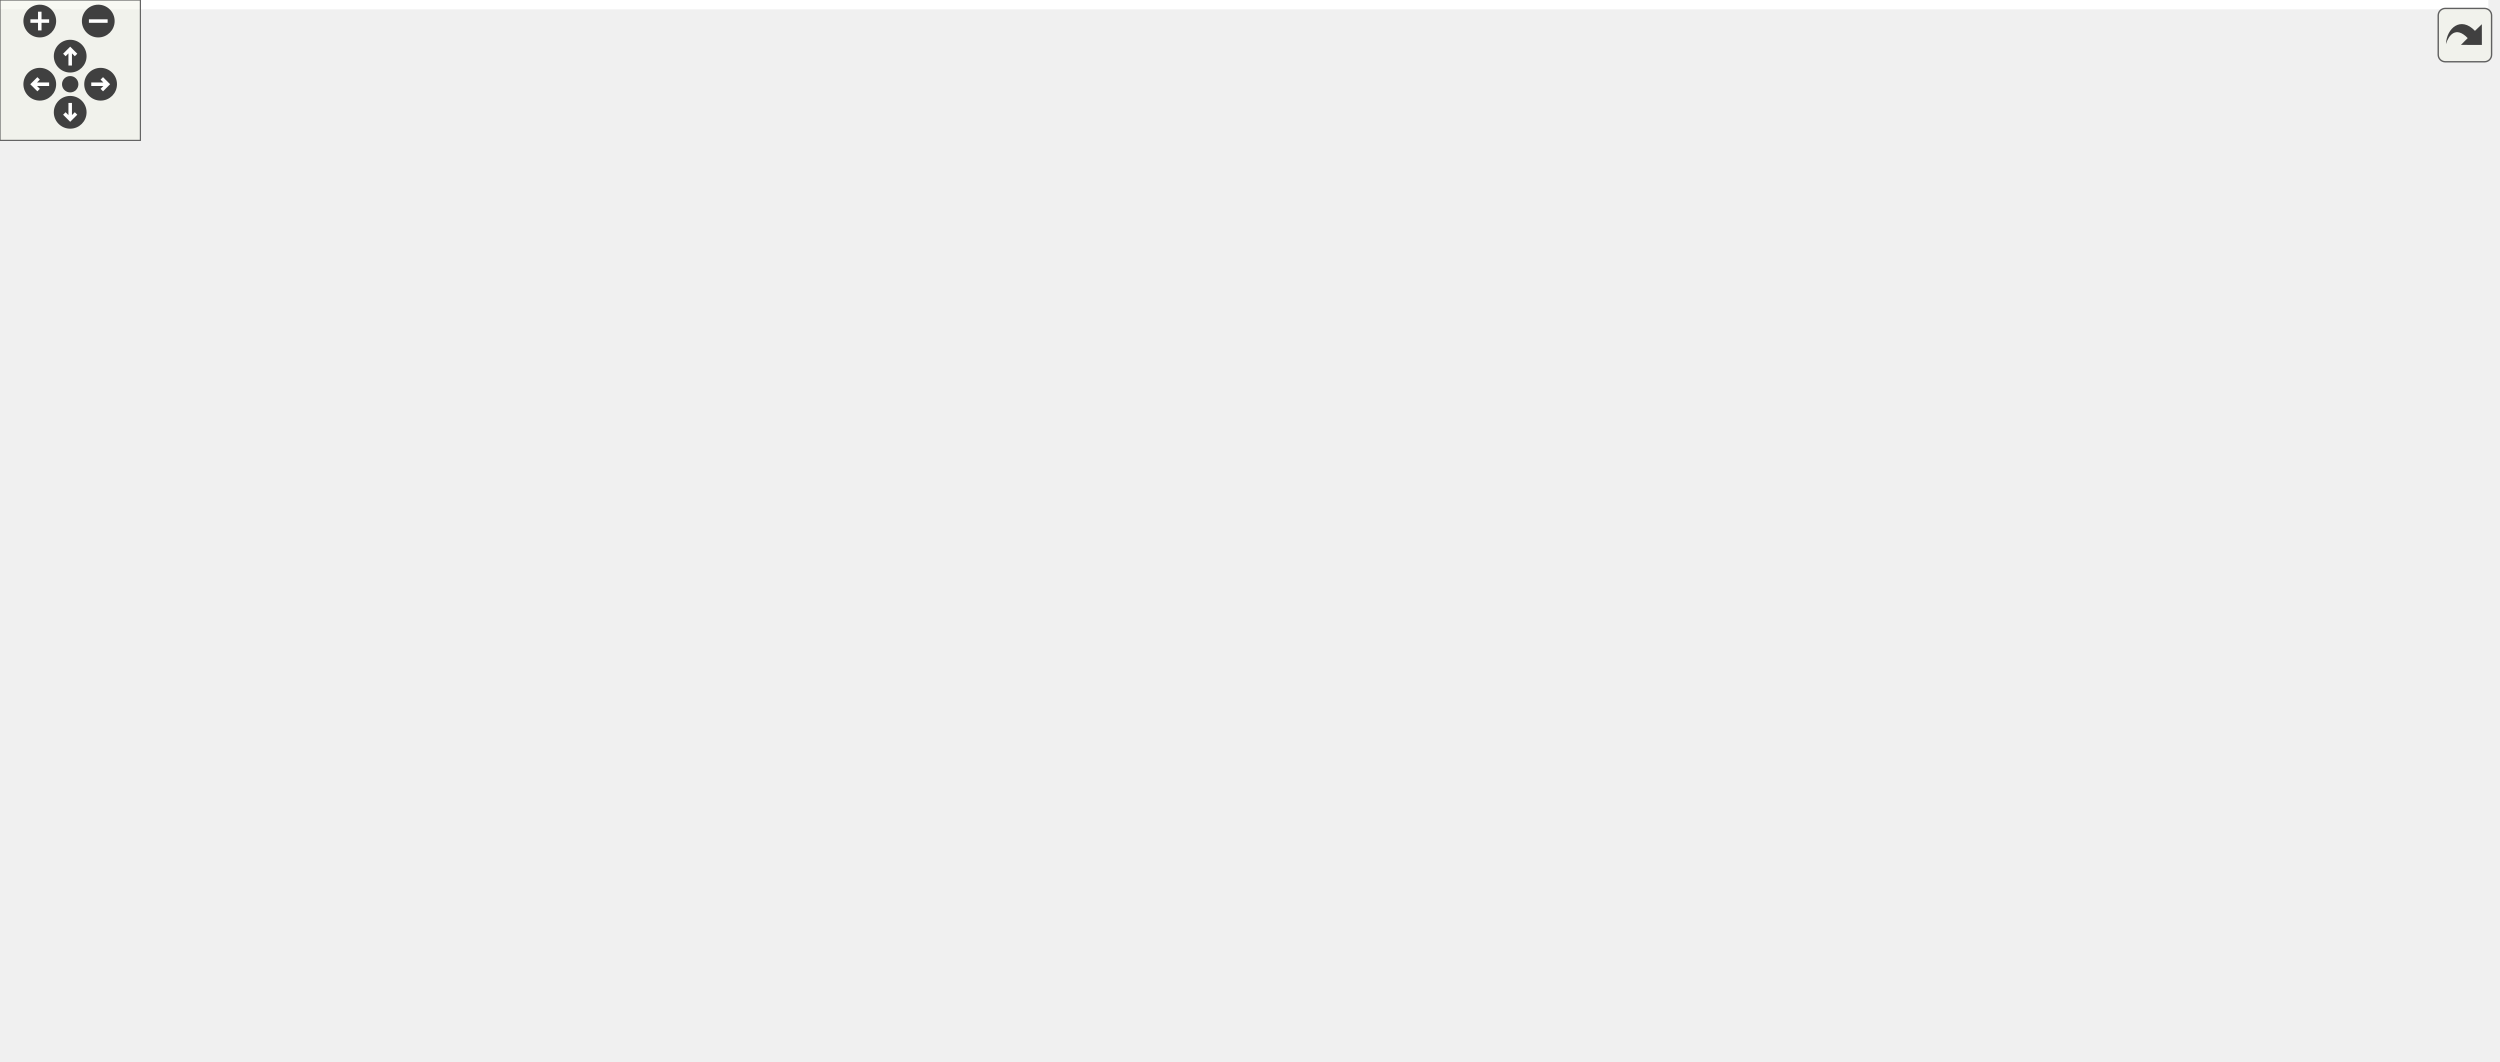
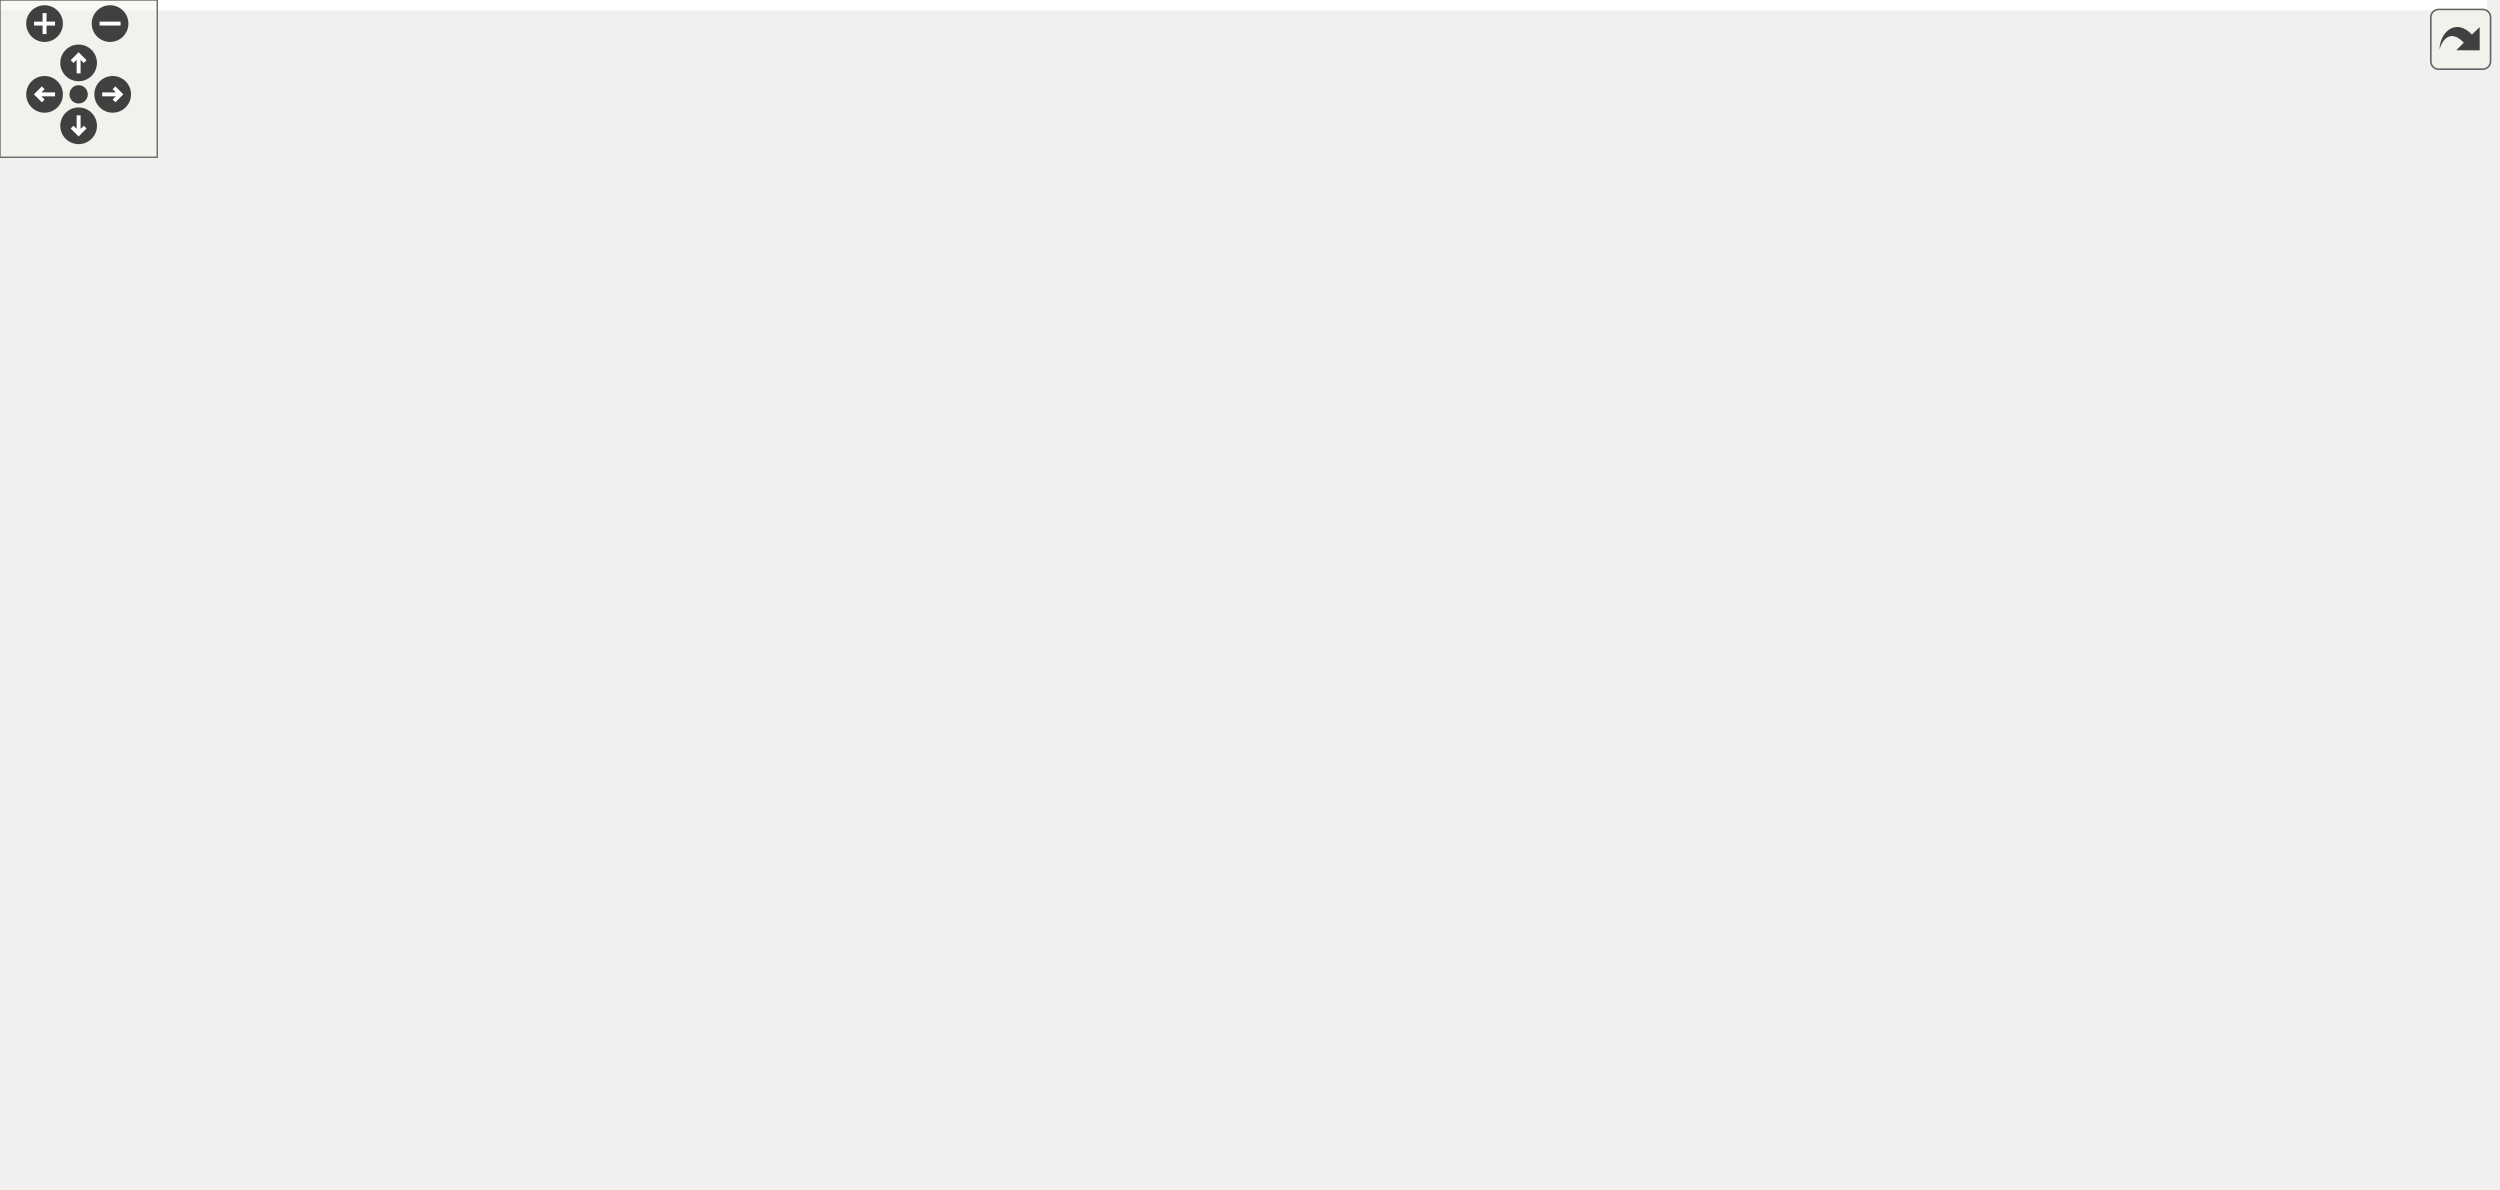
<svg xmlns="http://www.w3.org/2000/svg" xmlns:xlink="http://www.w3.org/1999/xlink" id="main" version="1.1" xml:space="preserve">
  <style type="text/css">
.edge:hover path { stroke: red; }
.edge:hover polygon { stroke: red; fill: red; }
</style>
  <defs>
    <circle id="rim" cx="0" cy="0" r="7" />
    <circle id="rim2" cx="0" cy="0" r="3.5" />
    <g id="zoomPlus">
      <use xlink:href="#rim" fill="#404040">
        <set attributeName="fill" to="#808080" begin="zoomplus.mouseover" end="zoomplus.mouseout" />
      </use>
      <path d="M-4,0h8M0,-4v8" fill="none" stroke="white" stroke-width="1.5" pointer-events="none" />
    </g>
    <g id="zoomMin">
      <use xlink:href="#rim" fill="#404040">
        <set attributeName="fill" to="#808080" begin="zoomminus.mouseover" end="zoomminus.mouseout" />
      </use>
      <path d="M-4,0h8" fill="none" stroke="white" stroke-width="1.5" pointer-events="none" />
    </g>
    <g id="dirArrow">
      <path fill="none" stroke="white" stroke-width="1.5" d="M0,-3.0v7 M-2.5,-0.5L0,-3.0L2.5,-0.5" />
    </g>
    <g id="resetDef">
      <use xlink:href="#rim2" fill="#404040">
        <set attributeName="fill" to="#808080" begin="reset.mouseover" end="reset.mouseout" />
      </use>
    </g>
  </defs>
  <svg id="graph" class="graph">
    <g id="viewport">
-       <polygon fill="white" stroke="transparent" points="-4,4 -4,-393 1063.5,-393 1063.5,4 -4,4" />
+       <polygon fill="white" stroke="transparent" points="-4,4 -4,-393 948.95,-393 948.95,4 -4,4" />
      <g id="node1" class="node">
        <g id="a_node1">
          <a xlink:title="Header file for the Circuit function, which generates a coefficient matrix A, and vectors x,...">
-             <polygon fill="#bfbfbf" stroke="black" points="509,-358.5 509,-388.5 616,-388.5 616,-358.5 509,-358.5" />
-             <text text-anchor="start" x="517" y="-376.5" font-family="Helvetica,sans-Serif" font-size="10.00">src/utils/math/blas</text>
-             <text text-anchor="middle" x="562.5" y="-365.5" font-family="Helvetica,sans-Serif" font-size="10.00">/system/Circuit.h</text>
+             <polygon fill="#bfbfbf" stroke="black" points="272.5,-358.5 272.5,-388.5 379.5,-388.5 379.5,-358.5 272.5,-358.5" />
+             <text text-anchor="start" x="280.5" y="-376.5" font-family="Helvetica,sans-Serif" font-size="10.00">src/utils/math/blas</text>
+             <text text-anchor="middle" x="326" y="-365.5" font-family="Helvetica,sans-Serif" font-size="10.00">/system/Circuit.h</text>
          </a>
        </g>
      </g>
      <g id="node2" class="node">
        <g id="a_node2">
          <a xlink:href="../../dd/d6d/Random_8h.html" target="_top" xlink:title="This file contains the Random namespace which provides functions for generating random vectors and ma...">
-             <polygon fill="white" stroke="black" points="579,-302.5 579,-321.5 674,-321.5 674,-302.5 579,-302.5" />
-             <text text-anchor="middle" x="626.5" y="-309.5" font-family="Helvetica,sans-Serif" font-size="10.00">math/Random.h</text>
+             <polygon fill="white" stroke="black" points="181.5,-302.5 181.5,-321.5 276.5,-321.5 276.5,-302.5 181.5,-302.5" />
+             <text text-anchor="middle" x="229" y="-309.5" font-family="Helvetica,sans-Serif" font-size="10.00">math/Random.h</text>
          </a>
        </g>
      </g>
      <g id="edge1" class="edge">
-         <path fill="none" stroke="midnightblue" d="M577.67,-358.4C587.25,-349.49 599.66,-337.95 609.57,-328.74" />
-         <polygon fill="midnightblue" stroke="midnightblue" points="612.25,-331.03 617.19,-321.66 607.48,-325.9 612.25,-331.03" />
+         <path fill="none" stroke="midnightblue" d="M303.01,-358.4C287.61,-348.95 267.41,-336.56 252,-327.11" />
+         <polygon fill="midnightblue" stroke="midnightblue" points="253.47,-323.9 243.11,-321.66 249.81,-329.87 253.47,-323.9" />
      </g>
      <g id="node3" class="node">
        <g id="a_node3">
          <a xlink:title=" ">
-             <polygon fill="white" stroke="#bfbfbf" points="543.5,-62 543.5,-81 607.5,-81 607.5,-62 543.5,-62" />
-             <text text-anchor="middle" x="575.5" y="-69" font-family="Helvetica,sans-Serif" font-size="10.00">algorithm</text>
-           </a>
-         </g>
-       </g>
-       <g id="edge34" class="edge">
-         <path fill="none" stroke="midnightblue" d="M508.62,-368.63C395.66,-357.74 147.77,-317.86 189.5,-179 229.15,-47.07 349.26,-107.44 485.5,-87 501.14,-84.65 518.29,-81.93 533.38,-79.48" />
-         <polygon fill="midnightblue" stroke="midnightblue" points="534.15,-82.9 543.45,-77.84 533.02,-75.99 534.15,-82.9" />
+             <polygon fill="white" stroke="#bfbfbf" points="149,-62 149,-81 213,-81 213,-62 149,-62" />
+             <text text-anchor="middle" x="181" y="-69" font-family="Helvetica,sans-Serif" font-size="10.00">algorithm</text>
+           </a>
+         </g>
+       </g>
+       <g id="edge44" class="edge">
+         <path fill="none" stroke="midnightblue" d="M272.17,-363.96C179.57,-347.72 0,-308.85 0,-251.5 0,-251.5 0,-251.5 0,-188 0,-122.51 85.24,-92.51 138.73,-80.14" />
+         <polygon fill="midnightblue" stroke="midnightblue" points="139.62,-83.52 148.64,-77.96 138.12,-76.68 139.62,-83.52" />
      </g>
      <g id="node4" class="node">
        <g id="a_node4">
          <a xlink:title=" ">
-             <polygon fill="white" stroke="#bfbfbf" points="737.5,-241 737.5,-260 791.5,-260 791.5,-241 737.5,-241" />
-             <text text-anchor="middle" x="764.5" y="-248" font-family="Helvetica,sans-Serif" font-size="10.00">random</text>
-           </a>
-         </g>
-       </g>
-       <g id="edge36" class="edge">
-         <path fill="none" stroke="midnightblue" d="M616.07,-365.79C649.84,-359.28 692.71,-346.59 723.5,-322 740.4,-308.5 751.73,-286.01 758.12,-270.07" />
-         <polygon fill="midnightblue" stroke="midnightblue" points="761.56,-270.86 761.76,-260.26 755,-268.42 761.56,-270.86" />
+             <polygon fill="white" stroke="#bfbfbf" points="356,-241 356,-260 410,-260 410,-241 356,-241" />
+             <text text-anchor="middle" x="383" y="-248" font-family="Helvetica,sans-Serif" font-size="10.00">random</text>
+           </a>
+         </g>
+       </g>
+       <g id="edge46" class="edge">
+         <path fill="none" stroke="midnightblue" d="M332.76,-358.14C343.24,-335.91 363.36,-293.19 374.7,-269.11" />
+         <polygon fill="midnightblue" stroke="midnightblue" points="377.88,-270.59 378.97,-260.05 371.54,-267.61 377.88,-270.59" />
      </g>
      <g id="node5" class="node">
        <g id="a_node5">
          <a xlink:title=" ">
-             <polygon fill="white" stroke="#bfbfbf" points="636,-123.5 636,-142.5 683,-142.5 683,-123.5 636,-123.5" />
-             <text text-anchor="middle" x="659.5" y="-130.5" font-family="Helvetica,sans-Serif" font-size="10.00">vector</text>
-           </a>
-         </g>
-       </g>
-       <g id="edge37" class="edge">
-         <path fill="none" stroke="midnightblue" d="M616.03,-363.84C640.64,-356.89 667.62,-344.41 682.5,-322 717.93,-268.65 686.13,-187.65 668.9,-151.96" />
-         <polygon fill="midnightblue" stroke="midnightblue" points="671.91,-150.16 664.3,-142.79 665.65,-153.3 671.91,-150.16" />
+             <polygon fill="white" stroke="#bfbfbf" points="109.5,-123.5 109.5,-142.5 156.5,-142.5 156.5,-123.5 109.5,-123.5" />
+             <text text-anchor="middle" x="133" y="-130.5" font-family="Helvetica,sans-Serif" font-size="10.00">vector</text>
+           </a>
+         </g>
+       </g>
+       <g id="edge47" class="edge">
+         <path fill="none" stroke="midnightblue" d="M272.41,-363.33C240.97,-356 201.73,-343.32 172,-322 146.72,-303.87 141.15,-295.05 130,-266 119.29,-238.09 125.33,-228.87 124,-199 123.6,-190.12 123.12,-187.85 124,-179 124.87,-170.17 126.69,-160.51 128.47,-152.4" />
+         <polygon fill="midnightblue" stroke="midnightblue" points="131.9,-153.08 130.77,-142.55 125.08,-151.49 131.9,-153.08" />
      </g>
      <g id="node6" class="node">
        <g id="a_node6">
          <a xlink:href="../../d3/db1/Matrix_8h.html" target="_top" xlink:title="Header file for the MyBLAS::Matrix class.">
-             <polygon fill="white" stroke="black" points="445.5,-241 445.5,-260 589.5,-260 589.5,-241 445.5,-241" />
-             <text text-anchor="middle" x="517.5" y="-248" font-family="Helvetica,sans-Serif" font-size="10.00">math/blas/matrix/Matrix.h</text>
-           </a>
-         </g>
-       </g>
-       <g id="edge32" class="edge">
-         <path fill="none" stroke="midnightblue" d="M557.16,-358.14C548.93,-336 533.14,-293.57 524.17,-269.44" />
-         <polygon fill="midnightblue" stroke="midnightblue" points="527.45,-268.2 520.68,-260.05 520.89,-270.65 527.45,-268.2" />
+             <polygon fill="white" stroke="black" points="156,-241 156,-260 300,-260 300,-241 156,-241" />
+             <text text-anchor="middle" x="228" y="-248" font-family="Helvetica,sans-Serif" font-size="10.00">math/blas/matrix/Matrix.h</text>
+           </a>
+         </g>
+       </g>
+       <g id="edge42" class="edge">
+         <path fill="none" stroke="midnightblue" d="M319.75,-358.38C312.76,-343.49 300.52,-319.76 286,-302 274.99,-288.52 260.15,-275.68 248.24,-266.31" />
+         <polygon fill="midnightblue" stroke="midnightblue" points="250.25,-263.45 240.18,-260.15 246,-269.01 250.25,-263.45" />
      </g>
      <g id="node8" class="node">
        <g id="a_node8">
          <a xlink:title=" ">
-             <polygon fill="white" stroke="#bfbfbf" points="235.5,-123.5 235.5,-142.5 295.5,-142.5 295.5,-123.5 235.5,-123.5" />
-             <text text-anchor="middle" x="265.5" y="-130.5" font-family="Helvetica,sans-Serif" font-size="10.00">iostream</text>
-           </a>
-         </g>
+             <polygon fill="white" stroke="#bfbfbf" points="716,-123.5 716,-142.5 776,-142.5 776,-123.5 716,-123.5" />
+             <text text-anchor="middle" x="746" y="-130.5" font-family="Helvetica,sans-Serif" font-size="10.00">iostream</text>
+           </a>
+         </g>
+       </g>
+       <g id="edge45" class="edge">
+         <path fill="none" stroke="midnightblue" d="M379.58,-371.1C446.16,-367.84 562.32,-357.11 655,-322 698,-305.71 719.37,-306.03 742,-266 762.24,-230.2 756.08,-179.76 750.58,-152.78" />
+         <polygon fill="midnightblue" stroke="midnightblue" points="753.94,-151.75 748.34,-142.76 747.11,-153.28 753.94,-151.75" />
+       </g>
+       <g id="node11" class="node">
+         <g id="a_node11">
+           <a xlink:href="../../d6/dbe/Vector_8h.html" target="_top" xlink:title="Header file for the MyBLAS::Vector class.">
+             <polygon fill="white" stroke="black" points="494.5,-179.5 494.5,-198.5 635.5,-198.5 635.5,-179.5 494.5,-179.5" />
+             <text text-anchor="middle" x="565" y="-186.5" font-family="Helvetica,sans-Serif" font-size="10.00">math/blas/vector/Vector.h</text>
+           </a>
+         </g>
+       </g>
+       <g id="edge43" class="edge">
+         <path fill="none" stroke="midnightblue" d="M379.71,-366.19C478.54,-353.37 682.96,-320.73 725,-266 752.33,-230.41 696.53,-210.7 643.47,-200.33" />
+         <polygon fill="midnightblue" stroke="midnightblue" points="644.09,-196.89 633.62,-198.5 642.81,-203.77 644.09,-196.89" />
+       </g>
+       <g id="node21" class="node">
+         <g id="a_node21">
+           <a xlink:href="../../d4/d8a/Ops_8h.html" target="_top" xlink:title="This file contains the definition of the L2Norm function, which calculates the L2 norm (Euclidean dis...">
+             <polygon fill="white" stroke="black" points="388,-302.5 388,-321.5 484,-321.5 484,-302.5 388,-302.5" />
+             <text text-anchor="middle" x="436" y="-309.5" font-family="Helvetica,sans-Serif" font-size="10.00">math/blas/Ops.h</text>
+           </a>
+         </g>
+       </g>
+       <g id="edge36" class="edge">
+         <path fill="none" stroke="midnightblue" d="M352.07,-358.4C369.87,-348.77 393.31,-336.09 410.9,-326.58" />
+         <polygon fill="midnightblue" stroke="midnightblue" points="412.86,-329.49 419.99,-321.66 409.53,-323.34 412.86,-329.49" />
+       </g>
+       <g id="edge2" class="edge">
+         <path fill="none" stroke="midnightblue" d="M191.06,-302.46C170.16,-295.86 145.41,-284.61 130,-266 94.11,-222.66 106.71,-198.87 100,-143 98.94,-134.17 95.69,-130.77 100,-123 109.77,-105.39 128.51,-93.13 145.51,-85.09" />
+         <polygon fill="midnightblue" stroke="midnightblue" points="146.95,-88.28 154.7,-81.06 144.14,-81.87 146.95,-88.28" />
+       </g>
+       <g id="edge3" class="edge">
+         <path fill="none" stroke="midnightblue" d="M251.06,-302.48C277.37,-292.31 321.51,-275.26 351.42,-263.7" />
+         <polygon fill="midnightblue" stroke="midnightblue" points="352.91,-266.88 360.98,-260.01 350.39,-260.35 352.91,-266.88" />
+       </g>
+       <g id="edge4" class="edge">
+         <path fill="none" stroke="midnightblue" d="M199.1,-302.42C180.96,-295.59 159.06,-284.11 147,-266 123.98,-231.42 126.44,-180.1 129.91,-152.75" />
+         <polygon fill="midnightblue" stroke="midnightblue" points="133.4,-153.02 131.38,-142.62 126.48,-152.01 133.4,-153.02" />
+       </g>
+       <g id="edge5" class="edge">
+         <path fill="none" stroke="midnightblue" d="M228.86,-302.48C228.72,-294.08 228.5,-280.98 228.31,-270.16" />
+         <polygon fill="midnightblue" stroke="midnightblue" points="231.81,-269.95 228.14,-260.01 224.81,-270.07 231.81,-269.95" />
      </g>
      <g id="edge35" class="edge">
-         <path fill="none" stroke="midnightblue" d="M508.9,-365.73C424.27,-351.78 262.54,-311.08 196.5,-199 183.81,-177.47 210.45,-158.61 234.23,-146.83" />
-         <polygon fill="midnightblue" stroke="midnightblue" points="235.87,-149.93 243.45,-142.52 232.91,-143.59 235.87,-149.93" />
+         <path fill="none" stroke="midnightblue" d="M246.36,-302.34C262.92,-293.82 288.33,-280.09 309,-266 327.01,-253.72 327.32,-244.36 347,-235 389.81,-214.64 441.65,-203.46 484.03,-197.34" />
+         <polygon fill="midnightblue" stroke="midnightblue" points="484.6,-200.79 494.03,-195.96 483.65,-193.86 484.6,-200.79" />
+       </g>
+       <g id="edge6" class="edge">
+         <path fill="none" stroke="midnightblue" d="M225.73,-240.96C218.52,-213.81 196.01,-129.01 185.94,-91.12" />
+         <polygon fill="midnightblue" stroke="midnightblue" points="189.3,-90.14 183.35,-81.37 182.54,-91.93 189.3,-90.14" />
+       </g>
+       <g id="edge9" class="edge">
+         <path fill="none" stroke="midnightblue" d="M217.78,-240.78C206.81,-231.14 189.17,-214.89 176,-199 163.49,-183.91 151.37,-165.09 143.21,-151.59" />
+         <polygon fill="midnightblue" stroke="midnightblue" points="146.12,-149.64 138.01,-142.83 140.1,-153.21 146.12,-149.64" />
+       </g>
+       <g id="node7" class="node">
+         <g id="a_node7">
+           <a xlink:title=" ">
+             <polygon fill="white" stroke="#bfbfbf" points="274,-123.5 274,-142.5 326,-142.5 326,-123.5 274,-123.5" />
+             <text text-anchor="middle" x="300" y="-130.5" font-family="Helvetica,sans-Serif" font-size="10.00">cassert</text>
+           </a>
+         </g>
+       </g>
+       <g id="edge7" class="edge">
+         <path fill="none" stroke="midnightblue" d="M276.91,-240.92C319.76,-232.28 377.29,-217.6 391,-199 409.53,-173.86 368.84,-154.65 336.04,-143.84" />
+         <polygon fill="midnightblue" stroke="midnightblue" points="336.78,-140.41 326.19,-140.76 334.69,-147.09 336.78,-140.41" />
+       </g>
+       <g id="edge8" class="edge">
+         <path fill="none" stroke="midnightblue" d="M297.84,-240.98C313.99,-239.01 331.09,-236.93 347,-235 479.44,-218.93 519.5,-244.25 645,-199 676.98,-187.47 709.19,-164.26 728.37,-148.93" />
+         <polygon fill="midnightblue" stroke="midnightblue" points="730.69,-151.55 736.21,-142.51 726.26,-146.13 730.69,-151.55" />
+       </g>
+       <g id="node9" class="node">
+         <g id="a_node9">
+           <a xlink:title=" ">
+             <polygon fill="white" stroke="#bfbfbf" points="231,-62 231,-81 317,-81 317,-62 231,-62" />
+             <text text-anchor="middle" x="274" y="-69" font-family="Helvetica,sans-Serif" font-size="10.00">unordered_set</text>
+           </a>
+         </g>
+       </g>
+       <g id="edge10" class="edge">
+         <path fill="none" stroke="midnightblue" d="M230.22,-240.96C237.28,-213.81 259.31,-129.01 269.16,-91.12" />
+         <polygon fill="midnightblue" stroke="midnightblue" points="272.57,-91.93 271.7,-81.37 265.79,-90.17 272.57,-91.93" />
      </g>
      <g id="node10" class="node">
        <g id="a_node10">
-           <a xlink:href="../../d6/dbe/Vector_8h.html" target="_top" xlink:title="Header file for the MyBLAS::Vector class.">
-             <polygon fill="white" stroke="black" points="206,-179.5 206,-198.5 347,-198.5 347,-179.5 206,-179.5" />
-             <text text-anchor="middle" x="276.5" y="-186.5" font-family="Helvetica,sans-Serif" font-size="10.00">math/blas/vector/Vector.h</text>
-           </a>
-         </g>
-       </g>
-       <g id="edge33" class="edge">
-         <path fill="none" stroke="midnightblue" d="M530.49,-358.49C489.64,-339.96 417.56,-305.05 361.5,-266 335.26,-247.72 308.28,-222.24 291.95,-205.93" />
-         <polygon fill="midnightblue" stroke="midnightblue" points="294.36,-203.39 284.84,-198.74 289.38,-208.31 294.36,-203.39" />
+           <a xlink:href="../../d1/d45/Constants_8h.html" target="_top" xlink:title="MyBLAS Constants definition.">
+             <polygon fill="white" stroke="black" points="256,-179.5 256,-198.5 382,-198.5 382,-179.5 256,-179.5" />
+             <text text-anchor="middle" x="319" y="-186.5" font-family="Helvetica,sans-Serif" font-size="10.00">math/blas/Constants.h</text>
+           </a>
+         </g>
+       </g>
+       <g id="edge11" class="edge">
+         <path fill="none" stroke="midnightblue" d="M241.04,-240.98C255.77,-231.34 279.97,-215.52 297.51,-204.05" />
+         <polygon fill="midnightblue" stroke="midnightblue" points="299.53,-206.91 305.99,-198.51 295.7,-201.05 299.53,-206.91" />
+       </g>
+       <g id="edge12" class="edge">
+         <path fill="none" stroke="midnightblue" d="M276.28,-240.98C337.09,-230.24 441.49,-211.81 506.69,-200.29" />
+         <polygon fill="midnightblue" stroke="midnightblue" points="507.57,-203.69 516.81,-198.51 506.35,-196.8 507.57,-203.69" />
+       </g>
+       <g id="node19" class="node">
+         <g id="a_node19">
+           <a xlink:href="../../dc/dc5/ResourceMonitor_8h.html" target="_top" xlink:title="Header file for the ResourceMonitor class.">
+             <polygon fill="white" stroke="black" points="344.5,-123.5 344.5,-142.5 489.5,-142.5 489.5,-123.5 344.5,-123.5" />
+             <text text-anchor="middle" x="417" y="-130.5" font-family="Helvetica,sans-Serif" font-size="10.00">profiler/ResourceMonitor.h</text>
+           </a>
+         </g>
+       </g>
+       <g id="edge34" class="edge">
+         <path fill="none" stroke="midnightblue" d="M274.43,-240.96C318.9,-232.4 381.37,-217.8 398,-199 408.98,-186.58 410.72,-167.34 411.82,-153.01" />
+         <polygon fill="midnightblue" stroke="midnightblue" points="415.33,-153.07 412.72,-142.8 408.35,-152.45 415.33,-153.07" />
+       </g>
+       <g id="edge17" class="edge">
+         <path fill="none" stroke="midnightblue" d="M496.55,-179.44C402.63,-167.7 237.44,-147.05 166.7,-138.21" />
+         <polygon fill="midnightblue" stroke="midnightblue" points="166.93,-134.71 156.57,-136.95 166.06,-141.66 166.93,-134.71" />
+       </g>
+       <g id="edge13" class="edge">
+         <path fill="none" stroke="midnightblue" d="M517.93,-179.47C473.7,-171.3 405.45,-158.28 336.49,-143.01" />
+         <polygon fill="midnightblue" stroke="midnightblue" points="336.83,-139.5 326.31,-140.74 335.31,-146.33 336.83,-139.5" />
+       </g>
+       <g id="edge16" class="edge">
+         <path fill="none" stroke="midnightblue" d="M593.68,-179.44C624.53,-170.24 673.73,-155.56 707.83,-145.39" />
+         <polygon fill="midnightblue" stroke="midnightblue" points="708.87,-148.73 717.45,-142.52 706.87,-142.02 708.87,-148.73" />
+       </g>
+       <g id="node12" class="node">
+         <g id="a_node12">
+           <a xlink:title=" ">
+             <polygon fill="white" stroke="#bfbfbf" points="485.5,-62 485.5,-81 550.5,-81 550.5,-62 485.5,-62" />
+             <text text-anchor="middle" x="518" y="-69" font-family="Helvetica,sans-Serif" font-size="10.00">functional</text>
+           </a>
+         </g>
+       </g>
+       <g id="edge14" class="edge">
+         <path fill="none" stroke="midnightblue" d="M558.62,-179.46C552.34,-170.71 542.87,-156.5 537,-143 529.67,-126.12 524.54,-105.71 521.48,-91.2" />
+         <polygon fill="midnightblue" stroke="midnightblue" points="524.83,-90.15 519.46,-81.02 517.97,-91.51 524.83,-90.15" />
+       </g>
+       <g id="node13" class="node">
+         <g id="a_node13">
+           <a xlink:title=" ">
+             <polygon fill="white" stroke="#bfbfbf" points="546,-123.5 546,-142.5 602,-142.5 602,-123.5 546,-123.5" />
+             <text text-anchor="middle" x="574" y="-130.5" font-family="Helvetica,sans-Serif" font-size="10.00">iomanip</text>
+           </a>
+         </g>
+       </g>
+       <g id="edge15" class="edge">
+         <path fill="none" stroke="midnightblue" d="M566.49,-179.08C567.68,-171.93 569.39,-161.64 570.88,-152.69" />
+         <polygon fill="midnightblue" stroke="midnightblue" points="574.35,-153.19 572.54,-142.75 567.45,-152.04 574.35,-153.19" />
+       </g>
+       <g id="node14" class="node">
+         <g id="a_node14">
+           <a xlink:href="../../de/dcb/LazyVector_8h.html" target="_top" xlink:title="Header file for the LazyVector class.">
+             <polygon fill="white" stroke="black" points="620,-123.5 620,-142.5 698,-142.5 698,-123.5 620,-123.5" />
+             <text text-anchor="middle" x="659" y="-130.5" font-family="Helvetica,sans-Serif" font-size="10.00">LazyVector.h</text>
+           </a>
+         </g>
+       </g>
+       <g id="edge18" class="edge">
+         <path fill="none" stroke="midnightblue" d="M574.99,-179.32C588.13,-170.7 611.08,-157.36 629.78,-147.39" />
+         <polygon fill="midnightblue" stroke="midnightblue" points="631.59,-150.39 638.82,-142.65 628.34,-144.19 631.59,-150.39" />
+       </g>
+       <g id="edge28" class="edge">
+         <path fill="none" stroke="midnightblue" d="M541.55,-179.44C516.87,-170.44 477.81,-156.19 450.02,-146.05" />
+         <polygon fill="midnightblue" stroke="midnightblue" points="450.94,-142.66 440.34,-142.52 448.54,-149.23 450.94,-142.66" />
+       </g>
+       <g id="edge19" class="edge">
+         <path fill="none" stroke="midnightblue" d="M619.76,-124.33C616.8,-123.85 613.85,-123.4 611,-123 439.04,-98.98 391.59,-124.23 222,-87 218.58,-86.25 215.05,-85.29 211.56,-84.23" />
+         <polygon fill="midnightblue" stroke="midnightblue" points="212.58,-80.88 201.99,-81.05 210.37,-87.52 212.58,-80.88" />
+       </g>
+       <g id="edge23" class="edge">
+         <path fill="none" stroke="midnightblue" d="M649.04,-142.65C635.92,-151.27 612.97,-164.61 594.27,-174.59" />
+         <polygon fill="midnightblue" stroke="midnightblue" points="592.46,-171.59 585.22,-179.32 595.7,-177.79 592.46,-171.59" />
+       </g>
+       <g id="edge21" class="edge">
+         <path fill="none" stroke="midnightblue" d="M638.8,-123.48C614.93,-113.4 575,-96.55 547.63,-85" />
+         <polygon fill="midnightblue" stroke="midnightblue" points="548.74,-81.67 538.16,-81.01 546.02,-88.12 548.74,-81.67" />
+       </g>
+       <g id="node15" class="node">
+         <g id="a_node15">
+           <a xlink:title=" ">
+             <polygon fill="white" stroke="#bfbfbf" points="671.5,-0.5 671.5,-19.5 724.5,-19.5 724.5,-0.5 671.5,-0.5" />
+             <text text-anchor="middle" x="698" y="-7.5" font-family="Helvetica,sans-Serif" font-size="10.00">cstddef</text>
+           </a>
+         </g>
+       </g>
+       <g id="edge20" class="edge">
+         <path fill="none" stroke="midnightblue" d="M698.02,-124.59C701.05,-124.04 704.08,-123.51 707,-123 757.33,-114.29 900.83,-125.84 934,-87 989.98,-21.45 813.96,-11.95 734.66,-10.92" />
+         <polygon fill="midnightblue" stroke="midnightblue" points="734.62,-7.42 724.59,-10.83 734.56,-14.42 734.62,-7.42" />
+       </g>
+       <g id="node16" class="node">
+         <g id="a_node16">
+           <a xlink:title=" ">
+             <polygon fill="white" stroke="#bfbfbf" points="867,-62 867,-81 925,-81 925,-62 867,-62" />
+             <text text-anchor="middle" x="896" y="-69" font-family="Helvetica,sans-Serif" font-size="10.00">memory</text>
+           </a>
+         </g>
+       </g>
+       <g id="edge22" class="edge">
+         <path fill="none" stroke="midnightblue" d="M698.09,-123.85C747.17,-113.5 828.5,-95.91 858,-87 860.57,-86.22 863.22,-85.36 865.86,-84.44" />
+         <polygon fill="midnightblue" stroke="midnightblue" points="867.08,-87.73 875.28,-81.02 864.68,-81.15 867.08,-87.73" />
+       </g>
+       <g id="node17" class="node">
+         <g id="a_node17">
+           <a xlink:href="../../d6/d9f/VectorExpression_8h.html" target="_top" xlink:title="Header file for the MyBLAS::VectorExpression class.">
+             <polygon fill="white" stroke="black" points="569,-62 569,-81 679,-81 679,-62 569,-62" />
+             <text text-anchor="middle" x="624" y="-69" font-family="Helvetica,sans-Serif" font-size="10.00">VectorExpression.h</text>
+           </a>
+         </g>
+       </g>
+       <g id="edge24" class="edge">
+         <path fill="none" stroke="midnightblue" d="M653.99,-123.48C648.84,-114.73 640.69,-100.87 634.18,-89.81" />
+         <polygon fill="midnightblue" stroke="midnightblue" points="637.09,-87.85 629.01,-81.01 631.06,-91.4 637.09,-87.85" />
      </g>
      <g id="node18" class="node">
        <g id="a_node18">
-           <a xlink:href="../../d4/d8a/Ops_8h.html" target="_top" xlink:title="This file contains the definition of the L2Norm function, which calculates the L2 norm (Euclidean dis...">
-             <polygon fill="white" stroke="black" points="801.5,-302.5 801.5,-321.5 897.5,-321.5 897.5,-302.5 801.5,-302.5" />
-             <text text-anchor="middle" x="849.5" y="-309.5" font-family="Helvetica,sans-Serif" font-size="10.00">math/blas/Ops.h</text>
-           </a>
-         </g>
-       </g>
-       <g id="edge28" class="edge">
-         <path fill="none" stroke="midnightblue" d="M616.15,-361.38C668.32,-350.56 747,-334.25 798.32,-323.61" />
-         <polygon fill="midnightblue" stroke="midnightblue" points="799.12,-327.02 808.2,-321.56 797.7,-320.17 799.12,-327.02" />
-       </g>
-       <g id="edge2" class="edge">
-         <path fill="none" stroke="midnightblue" d="M634.45,-302.47C659.37,-274.66 732.01,-184.81 691.5,-123 675.19,-98.1 643.64,-85.42 617.56,-78.99" />
-         <polygon fill="midnightblue" stroke="midnightblue" points="618.03,-75.51 607.51,-76.74 616.51,-82.34 618.03,-75.51" />
-       </g>
-       <g id="edge3" class="edge">
-         <path fill="none" stroke="midnightblue" d="M646.27,-302.48C669.64,-292.4 708.71,-275.55 735.5,-264" />
-         <polygon fill="midnightblue" stroke="midnightblue" points="736.97,-267.18 744.76,-260.01 734.2,-260.75 736.97,-267.18" />
-       </g>
-       <g id="edge4" class="edge">
-         <path fill="none" stroke="midnightblue" d="M628.09,-302.46C633.13,-275.43 648.83,-191.24 655.94,-153.11" />
-         <polygon fill="midnightblue" stroke="midnightblue" points="659.45,-153.34 657.85,-142.87 652.57,-152.06 659.45,-153.34" />
-       </g>
-       <g id="edge5" class="edge">
-         <path fill="none" stroke="midnightblue" d="M610.88,-302.48C592.91,-292.67 563.18,-276.43 542.09,-264.92" />
-         <polygon fill="midnightblue" stroke="midnightblue" points="543.54,-261.73 533.09,-260.01 540.19,-267.87 543.54,-261.73" />
+           <a xlink:href="../../d6/db1/ContainerExpression_8h.html" target="_top" xlink:title="Header file for the ContainerExpression class.">
+             <polygon fill="white" stroke="black" points="697.5,-56.5 697.5,-86.5 848.5,-86.5 848.5,-56.5 697.5,-56.5" />
+             <text text-anchor="start" x="705.5" y="-74.5" font-family="Helvetica,sans-Serif" font-size="10.00">math/blas/matrix/Container</text>
+             <text text-anchor="middle" x="773" y="-63.5" font-family="Helvetica,sans-Serif" font-size="10.00">Expression.h</text>
+           </a>
+         </g>
+       </g>
+       <g id="edge26" class="edge">
+         <path fill="none" stroke="midnightblue" d="M675.33,-123.48C691.42,-115.08 716.53,-101.97 737.26,-91.15" />
+         <polygon fill="midnightblue" stroke="midnightblue" points="738.89,-94.25 746.13,-86.52 735.65,-88.05 738.89,-94.25" />
+       </g>
+       <g id="edge25" class="edge">
+         <path fill="none" stroke="midnightblue" d="M634.6,-61.98C646.25,-52.61 665.19,-37.38 679.33,-26.01" />
+         <polygon fill="midnightblue" stroke="midnightblue" points="681.82,-28.5 687.42,-19.51 677.43,-23.05 681.82,-28.5" />
      </g>
      <g id="edge27" class="edge">
-         <path fill="none" stroke="midnightblue" d="M578.86,-302.61C539.94,-295.08 483.83,-282.64 436.5,-266 386.76,-248.52 331.88,-220.36 301.06,-203.67" />
-         <polygon fill="midnightblue" stroke="midnightblue" points="302.38,-200.41 291.93,-198.69 299.03,-206.55 302.38,-200.41" />
-       </g>
-       <g id="edge6" class="edge">
-         <path fill="none" stroke="midnightblue" d="M533.72,-240.99C547.98,-232.49 567.76,-217.98 576.5,-199 592.82,-163.55 586,-116.36 580.3,-90.81" />
-         <polygon fill="midnightblue" stroke="midnightblue" points="583.68,-89.89 577.93,-81 576.88,-91.54 583.68,-89.89" />
-       </g>
-       <g id="edge9" class="edge">
-         <path fill="none" stroke="midnightblue" d="M538.77,-240.87C558.48,-232.2 587.92,-217.5 609.5,-199 625.49,-185.3 639.69,-165.74 648.83,-151.66" />
-         <polygon fill="midnightblue" stroke="midnightblue" points="651.96,-153.26 654.31,-142.93 646.03,-149.54 651.96,-153.26" />
-       </g>
-       <g id="node7" class="node">
-         <g id="a_node7">
-           <a xlink:title=" ">
-             <polygon fill="white" stroke="#bfbfbf" points="387.5,-123.5 387.5,-142.5 439.5,-142.5 439.5,-123.5 387.5,-123.5" />
-             <text text-anchor="middle" x="413.5" y="-130.5" font-family="Helvetica,sans-Serif" font-size="10.00">cassert</text>
-           </a>
-         </g>
-       </g>
-       <g id="edge7" class="edge">
-         <path fill="none" stroke="midnightblue" d="M493.19,-240.84C474.04,-232.82 448.07,-219.08 432.5,-199 422.15,-185.66 417.44,-166.83 415.29,-152.87" />
-         <polygon fill="midnightblue" stroke="midnightblue" points="418.76,-152.41 414.06,-142.91 411.81,-153.27 418.76,-152.41" />
-       </g>
-       <g id="edge8" class="edge">
-         <path fill="none" stroke="midnightblue" d="M498.56,-240.82C454.58,-220.66 345.35,-170.6 293.58,-146.87" />
-         <polygon fill="midnightblue" stroke="midnightblue" points="294.87,-143.61 284.32,-142.62 291.95,-149.97 294.87,-143.61" />
-       </g>
-       <g id="node9" class="node">
-         <g id="a_node9">
-           <a xlink:href="../../d1/d45/Constants_8h.html" target="_top" xlink:title="MyBLAS Constants definition.">
-             <polygon fill="white" stroke="black" points="441.5,-179.5 441.5,-198.5 567.5,-198.5 567.5,-179.5 441.5,-179.5" />
-             <text text-anchor="middle" x="504.5" y="-186.5" font-family="Helvetica,sans-Serif" font-size="10.00">math/blas/Constants.h</text>
-           </a>
-         </g>
-       </g>
-       <g id="edge10" class="edge">
-         <path fill="none" stroke="midnightblue" d="M515.64,-240.98C513.78,-232.49 510.88,-219.2 508.5,-208.32" />
-         <polygon fill="midnightblue" stroke="midnightblue" points="511.91,-207.53 506.36,-198.51 505.07,-209.03 511.91,-207.53" />
-       </g>
-       <g id="edge11" class="edge">
-         <path fill="none" stroke="midnightblue" d="M482.97,-240.98C440.29,-230.44 367.58,-212.49 320.82,-200.94" />
-         <polygon fill="midnightblue" stroke="midnightblue" points="321.51,-197.51 310.97,-198.51 319.83,-204.3 321.51,-197.51" />
-       </g>
-       <g id="edge26" class="edge">
-         <path fill="none" stroke="midnightblue" d="M337.19,-179.44C418.71,-167.95 560.81,-147.91 625.58,-138.78" />
-         <polygon fill="midnightblue" stroke="midnightblue" points="626.25,-142.22 635.66,-137.36 625.27,-135.29 626.25,-142.22" />
-       </g>
-       <g id="edge22" class="edge">
-         <path fill="none" stroke="midnightblue" d="M298.21,-179.44C320.85,-170.52 356.57,-156.44 382.25,-146.32" />
-         <polygon fill="midnightblue" stroke="midnightblue" points="383.87,-149.44 391.89,-142.52 381.31,-142.93 383.87,-149.44" />
-       </g>
-       <g id="edge25" class="edge">
-         <path fill="none" stroke="midnightblue" d="M274.68,-179.08C273.23,-171.93 271.13,-161.64 269.31,-152.69" />
-         <polygon fill="midnightblue" stroke="midnightblue" points="272.71,-151.85 267.28,-142.75 265.85,-153.25 272.71,-151.85" />
-       </g>
-       <g id="node11" class="node">
-         <g id="a_node11">
-           <a xlink:href="../../de/dcb/LazyVector_8h.html" target="_top" xlink:title="Header file for the LazyVector class.">
-             <polygon fill="white" stroke="black" points="101.5,-123.5 101.5,-142.5 179.5,-142.5 179.5,-123.5 101.5,-123.5" />
-             <text text-anchor="middle" x="140.5" y="-130.5" font-family="Helvetica,sans-Serif" font-size="10.00">LazyVector.h</text>
-           </a>
-         </g>
-       </g>
-       <g id="edge12" class="edge">
-         <path fill="none" stroke="midnightblue" d="M249.86,-179.44C225.53,-170.56 190.05,-156.56 166.07,-146.45" />
-         <polygon fill="midnightblue" stroke="midnightblue" points="167.44,-143.23 156.87,-142.52 164.69,-149.67 167.44,-143.23" />
-       </g>
-       <g id="node13" class="node">
-         <g id="a_node13">
-           <a xlink:title=" ">
-             <polygon fill="white" stroke="#bfbfbf" points="0,-62 0,-81 65,-81 65,-62 0,-62" />
-             <text text-anchor="middle" x="32.5" y="-69" font-family="Helvetica,sans-Serif" font-size="10.00">functional</text>
-           </a>
-         </g>
-       </g>
-       <g id="edge23" class="edge">
-         <path fill="none" stroke="midnightblue" d="M205.66,-181.16C169.68,-175.18 126.51,-163.98 92.5,-143 71,-129.74 53.29,-106.19 42.81,-89.98" />
-         <polygon fill="midnightblue" stroke="midnightblue" points="45.75,-88.08 37.51,-81.42 39.8,-91.77 45.75,-88.08" />
-       </g>
-       <g id="node17" class="node">
-         <g id="a_node17">
-           <a xlink:title=" ">
-             <polygon fill="white" stroke="#bfbfbf" points="313.5,-123.5 313.5,-142.5 369.5,-142.5 369.5,-123.5 313.5,-123.5" />
-             <text text-anchor="middle" x="341.5" y="-130.5" font-family="Helvetica,sans-Serif" font-size="10.00">iomanip</text>
-           </a>
-         </g>
-       </g>
-       <g id="edge24" class="edge">
-         <path fill="none" stroke="midnightblue" d="M286.94,-179.32C296.65,-171.26 311.32,-159.08 323,-149.37" />
-         <polygon fill="midnightblue" stroke="midnightblue" points="325.41,-151.92 330.87,-142.83 320.94,-146.53 325.41,-151.92" />
-       </g>
-       <g id="edge13" class="edge">
-         <path fill="none" stroke="midnightblue" d="M179.54,-125.16C184.24,-124.4 188.98,-123.66 193.5,-123 322.88,-104.05 356.04,-105.4 485.5,-87 501.16,-84.77 518.31,-82.08 533.4,-79.61" />
-         <polygon fill="midnightblue" stroke="midnightblue" points="534.17,-83.03 543.47,-77.96 533.03,-76.13 534.17,-83.03" />
-       </g>
-       <g id="edge17" class="edge">
-         <path fill="none" stroke="midnightblue" d="M167.03,-142.52C191.33,-151.39 226.8,-165.38 250.82,-175.5" />
-         <polygon fill="midnightblue" stroke="midnightblue" points="249.47,-178.73 260.04,-179.44 252.22,-172.29 249.47,-178.73" />
-       </g>
-       <g id="node12" class="node">
-         <g id="a_node12">
-           <a xlink:title=" ">
-             <polygon fill="white" stroke="#bfbfbf" points="226,-0.5 226,-19.5 279,-19.5 279,-0.5 226,-0.5" />
-             <text text-anchor="middle" x="252.5" y="-7.5" font-family="Helvetica,sans-Serif" font-size="10.00">cstddef</text>
-           </a>
-         </g>
-       </g>
-       <g id="edge14" class="edge">
-         <path fill="none" stroke="midnightblue" d="M144.58,-123.26C151.87,-108.28 168.27,-77.25 188.5,-56 200.1,-43.81 215.47,-32.87 228.24,-24.84" />
-         <polygon fill="midnightblue" stroke="midnightblue" points="230.26,-27.71 236.98,-19.52 226.62,-21.73 230.26,-27.71" />
-       </g>
-       <g id="edge15" class="edge">
-         <path fill="none" stroke="midnightblue" d="M125.03,-123.48C107.22,-113.67 77.76,-97.43 56.87,-85.92" />
-         <polygon fill="midnightblue" stroke="midnightblue" points="58.39,-82.77 47.95,-81.01 55.01,-88.9 58.39,-82.77" />
-       </g>
-       <g id="node14" class="node">
-         <g id="a_node14">
-           <a xlink:title=" ">
-             <polygon fill="white" stroke="#bfbfbf" points="83.5,-62 83.5,-81 141.5,-81 141.5,-62 83.5,-62" />
-             <text text-anchor="middle" x="112.5" y="-69" font-family="Helvetica,sans-Serif" font-size="10.00">memory</text>
-           </a>
-         </g>
-       </g>
-       <g id="edge16" class="edge">
-         <path fill="none" stroke="midnightblue" d="M136.49,-123.48C132.41,-114.82 125.98,-101.15 120.8,-90.15" />
-         <polygon fill="midnightblue" stroke="midnightblue" points="123.93,-88.57 116.5,-81.01 117.6,-91.55 123.93,-88.57" />
-       </g>
-       <g id="node15" class="node">
-         <g id="a_node15">
-           <a xlink:href="../../d6/d9f/VectorExpression_8h.html" target="_top" xlink:title="Header file for the MyBLAS::VectorExpression class.">
-             <polygon fill="white" stroke="black" points="197.5,-62 197.5,-81 307.5,-81 307.5,-62 197.5,-62" />
-             <text text-anchor="middle" x="252.5" y="-69" font-family="Helvetica,sans-Serif" font-size="10.00">VectorExpression.h</text>
-           </a>
-         </g>
-       </g>
-       <g id="edge18" class="edge">
-         <path fill="none" stroke="midnightblue" d="M156.55,-123.48C175.09,-113.62 205.84,-97.29 227.52,-85.77" />
-         <polygon fill="midnightblue" stroke="midnightblue" points="229.29,-88.79 236.48,-81.01 226.01,-82.61 229.29,-88.79" />
-       </g>
-       <g id="node16" class="node">
-         <g id="a_node16">
-           <a xlink:href="../../d6/db1/ContainerExpression_8h.html" target="_top" xlink:title="Header file for the ContainerExpression class.">
-             <polygon fill="white" stroke="black" points="326,-56.5 326,-86.5 477,-86.5 477,-56.5 326,-56.5" />
-             <text text-anchor="start" x="334" y="-74.5" font-family="Helvetica,sans-Serif" font-size="10.00">math/blas/matrix/Container</text>
-             <text text-anchor="middle" x="401.5" y="-63.5" font-family="Helvetica,sans-Serif" font-size="10.00">Expression.h</text>
-           </a>
-         </g>
-       </g>
-       <g id="edge20" class="edge">
-         <path fill="none" stroke="midnightblue" d="M177.89,-123.48C217.46,-114.46 280.84,-100.01 330.03,-88.79" />
-         <polygon fill="midnightblue" stroke="midnightblue" points="331.02,-92.16 339.99,-86.52 329.46,-85.33 331.02,-92.16" />
-       </g>
-       <g id="edge19" class="edge">
-         <path fill="none" stroke="midnightblue" d="M252.5,-61.98C252.5,-53.58 252.5,-40.48 252.5,-29.66" />
-         <polygon fill="midnightblue" stroke="midnightblue" points="256,-29.51 252.5,-19.51 249,-29.51 256,-29.51" />
-       </g>
-       <g id="edge21" class="edge">
-         <path fill="none" stroke="midnightblue" d="M366.19,-56.4C341.08,-46.37 307.66,-33.03 283.56,-23.4" />
-         <polygon fill="midnightblue" stroke="midnightblue" points="284.77,-20.12 274.18,-19.66 282.17,-26.62 284.77,-20.12" />
+         <path fill="none" stroke="midnightblue" d="M755.23,-56.4C743.65,-47.22 728.58,-35.26 716.8,-25.92" />
+         <polygon fill="midnightblue" stroke="midnightblue" points="718.92,-23.13 708.91,-19.66 714.57,-28.61 718.92,-23.13" />
+       </g>
+       <g id="edge30" class="edge">
+         <path fill="none" stroke="midnightblue" d="M373.65,-123.47C333.89,-115.29 273.54,-102.01 222,-87 219.21,-86.19 216.34,-85.29 213.47,-84.36" />
+         <polygon fill="midnightblue" stroke="midnightblue" points="214.43,-80.99 203.84,-81.09 212.18,-87.62 214.43,-80.99" />
+       </g>
+       <g id="edge29" class="edge">
+         <path fill="none" stroke="midnightblue" d="M424.03,-142.8C429,-156.57 429.92,-183.26 416,-199 400.5,-216.52 345.22,-230.38 298.52,-239.12" />
+         <polygon fill="midnightblue" stroke="midnightblue" points="297.61,-235.72 288.39,-240.96 298.86,-242.61 297.61,-235.72" />
+       </g>
+       <g id="edge32" class="edge">
+         <path fill="none" stroke="midnightblue" d="M396.51,-123.48C372.19,-113.36 331.45,-96.4 303.68,-84.85" />
+         <polygon fill="midnightblue" stroke="midnightblue" points="305.03,-81.62 294.45,-81.01 302.34,-88.08 305.03,-81.62" />
      </g>
      <g id="edge31" class="edge">
-         <path fill="none" stroke="midnightblue" d="M837.32,-302.48C823.69,-292.93 801.37,-277.31 785.03,-265.87" />
-         <polygon fill="midnightblue" stroke="midnightblue" points="786.86,-262.88 776.66,-260.01 782.84,-268.61 786.86,-262.88" />
-       </g>
-       <g id="node19" class="node">
-         <g id="a_node19">
-           <a xlink:title=" ">
-             <polygon fill="white" stroke="#bfbfbf" points="809.5,-235.5 809.5,-265.5 925.5,-265.5 925.5,-235.5 809.5,-235.5" />
-             <text text-anchor="start" x="817.5" y="-253.5" font-family="Helvetica,sans-Serif" font-size="10.00">boost/numeric/ublas</text>
-             <text text-anchor="middle" x="867.5" y="-242.5" font-family="Helvetica,sans-Serif" font-size="10.00">/io.hpp</text>
-           </a>
-         </g>
-       </g>
-       <g id="edge29" class="edge">
-         <path fill="none" stroke="midnightblue" d="M852.08,-302.48C854.22,-295.4 857.37,-284.97 860.27,-275.39" />
-         <polygon fill="midnightblue" stroke="midnightblue" points="863.71,-276.11 863.26,-265.52 857.01,-274.08 863.71,-276.11" />
+         <path fill="none" stroke="midnightblue" d="M421.22,-123.3C429.51,-107.21 449.51,-72.92 477,-56 534.54,-20.59 614.92,-12.47 661.21,-10.94" />
+         <polygon fill="midnightblue" stroke="midnightblue" points="661.47,-14.43 671.38,-10.69 661.3,-7.44 661.47,-14.43" />
      </g>
      <g id="node20" class="node">
        <g id="a_node20">
          <a xlink:title=" ">
-             <polygon fill="white" stroke="#bfbfbf" points="943.5,-235.5 943.5,-265.5 1059.5,-265.5 1059.5,-235.5 943.5,-235.5" />
-             <text text-anchor="start" x="951.5" y="-253.5" font-family="Helvetica,sans-Serif" font-size="10.00">boost/numeric/ublas</text>
-             <text text-anchor="middle" x="1001.5" y="-242.5" font-family="Helvetica,sans-Serif" font-size="10.00">/matrix.hpp</text>
-           </a>
-         </g>
-       </g>
-       <g id="edge30" class="edge">
-         <path fill="none" stroke="midnightblue" d="M871.28,-302.48C893.31,-293.85 928.02,-280.26 956.07,-269.29" />
-         <polygon fill="midnightblue" stroke="midnightblue" points="957.64,-272.43 965.68,-265.52 955.09,-265.91 957.64,-272.43" />
+             <polygon fill="white" stroke="#bfbfbf" points="335.5,-62 335.5,-81 428.5,-81 428.5,-62 335.5,-62" />
+             <text text-anchor="middle" x="382" y="-69" font-family="Helvetica,sans-Serif" font-size="10.00">unordered_map</text>
+           </a>
+         </g>
+       </g>
+       <g id="edge33" class="edge">
+         <path fill="none" stroke="midnightblue" d="M411.99,-123.48C406.84,-114.73 398.69,-100.87 392.18,-89.81" />
+         <polygon fill="midnightblue" stroke="midnightblue" points="395.09,-87.85 387.01,-81.01 389.06,-91.4 395.09,-87.85" />
+       </g>
+       <g id="edge41" class="edge">
+         <path fill="none" stroke="midnightblue" d="M428.41,-302.48C420.3,-293.37 407.27,-278.74 397.24,-267.48" />
+         <polygon fill="midnightblue" stroke="midnightblue" points="399.84,-265.15 390.58,-260.01 394.62,-269.8 399.84,-265.15" />
+       </g>
+       <g id="edge37" class="edge">
+         <path fill="none" stroke="midnightblue" d="M406.2,-302.48C369.75,-292.05 307.92,-274.36 267.53,-262.81" />
+         <polygon fill="midnightblue" stroke="midnightblue" points="268.32,-259.39 257.75,-260.01 266.4,-266.12 268.32,-259.39" />
+       </g>
+       <g id="edge38" class="edge">
+         <path fill="none" stroke="midnightblue" d="M436.04,-302.34C436.56,-286.92 439.8,-254.51 457,-235 471.2,-218.91 492.07,-208.43 511.69,-201.68" />
+         <polygon fill="midnightblue" stroke="midnightblue" points="513.02,-204.93 521.49,-198.57 510.9,-198.26 513.02,-204.93" />
+       </g>
+       <g id="node22" class="node">
+         <g id="a_node22">
+           <a xlink:title=" ">
+             <polygon fill="white" stroke="#bfbfbf" points="466,-235.5 466,-265.5 582,-265.5 582,-235.5 466,-235.5" />
+             <text text-anchor="start" x="474" y="-253.5" font-family="Helvetica,sans-Serif" font-size="10.00">boost/numeric/ublas</text>
+             <text text-anchor="middle" x="524" y="-242.5" font-family="Helvetica,sans-Serif" font-size="10.00">/io.hpp</text>
+           </a>
+         </g>
+       </g>
+       <g id="edge39" class="edge">
+         <path fill="none" stroke="midnightblue" d="M448.61,-302.48C460.64,-294.34 479.2,-281.79 494.9,-271.18" />
+         <polygon fill="midnightblue" stroke="midnightblue" points="496.94,-274.02 503.26,-265.52 493.02,-268.22 496.94,-274.02" />
+       </g>
+       <g id="node23" class="node">
+         <g id="a_node23">
+           <a xlink:title=" ">
+             <polygon fill="white" stroke="#bfbfbf" points="600,-235.5 600,-265.5 716,-265.5 716,-235.5 600,-235.5" />
+             <text text-anchor="start" x="608" y="-253.5" font-family="Helvetica,sans-Serif" font-size="10.00">boost/numeric/ublas</text>
+             <text text-anchor="middle" x="658" y="-242.5" font-family="Helvetica,sans-Serif" font-size="10.00">/matrix.hpp</text>
+           </a>
+         </g>
+       </g>
+       <g id="edge40" class="edge">
+         <path fill="none" stroke="midnightblue" d="M467.81,-302.48C501.11,-293.55 554.24,-279.31 595.9,-268.14" />
+         <polygon fill="midnightblue" stroke="midnightblue" points="596.93,-271.49 605.68,-265.52 595.11,-264.73 596.93,-271.49" />
      </g>
    </g>
  </svg>
  <g id="navigator" transform="translate(0 0)" fill="#404254">
    <rect fill="#f2f5e9" fill-opacity="0.5" stroke="#606060" stroke-width=".5" x="0" y="0" width="60" height="60" />
    <use id="zoomplus" xlink:href="#zoomPlus" x="17" y="9" />
    <use id="zoomminus" xlink:href="#zoomMin" x="42" y="9" />
    <use id="reset" xlink:href="#resetDef" x="30" y="36" />
    <g id="arrowUp" xlink:href="#dirArrow" transform="translate(30 24)">
      <use xlink:href="#rim" fill="#404040">
        <set attributeName="fill" to="#808080" begin="arrowUp.mouseover" end="arrowUp.mouseout" />
      </use>
      <path fill="none" stroke="white" stroke-width="1.5" d="M0,-3.0v7 M-2.5,-0.5L0,-3.0L2.5,-0.5" />
    </g>
    <g id="arrowRight" xlink:href="#dirArrow" transform="rotate(90) translate(36 -43)">
      <use xlink:href="#rim" fill="#404040">
        <set attributeName="fill" to="#808080" begin="arrowRight.mouseover" end="arrowRight.mouseout" />
      </use>
      <path fill="none" stroke="white" stroke-width="1.5" d="M0,-3.0v7 M-2.5,-0.5L0,-3.0L2.5,-0.5" />
    </g>
    <g id="arrowDown" xlink:href="#dirArrow" transform="rotate(180) translate(-30 -48)">
      <use xlink:href="#rim" fill="#404040">
        <set attributeName="fill" to="#808080" begin="arrowDown.mouseover" end="arrowDown.mouseout" />
      </use>
      <path fill="none" stroke="white" stroke-width="1.5" d="M0,-3.0v7 M-2.5,-0.5L0,-3.0L2.5,-0.5" />
    </g>
    <g id="arrowLeft" xlink:href="#dirArrow" transform="rotate(270) translate(-36 17)">
      <use xlink:href="#rim" fill="#404040">
        <set attributeName="fill" to="#808080" begin="arrowLeft.mouseover" end="arrowLeft.mouseout" />
      </use>
      <path fill="none" stroke="white" stroke-width="1.5" d="M0,-3.0v7 M-2.5,-0.5L0,-3.0L2.5,-0.5" />
    </g>
  </g>
  <svg viewBox="0 0 15 15" width="100%" height="30px" preserveAspectRatio="xMaxYMin meet">
    <g id="arrow_out" transform="scale(0.3 0.3)">
      <a xlink:href="Circuit_8h__incl_org.svg" target="_base">
        <rect id="button" ry="5" rx="5" y="6" x="6" height="38" width="38" fill="#f2f5e9" fill-opacity="0.5" stroke="#606060" stroke-width="1.0" />
        <path id="arrow" d="M 11.5,31.437 C 11.94,20.098 22.043,11.323 32.159,21.979 L 37.069,17.246 C 37.069,17.246 37.088,32 37.088,32 L 22.16,31.978 C 22.16,31.978 26.998,27.14 26.998,27.14 C 18.529,18.264 13.292,25.23 11.5,31.437 z" style="fill:#404040;" />
      </a>
    </g>
  </svg>
</svg>
